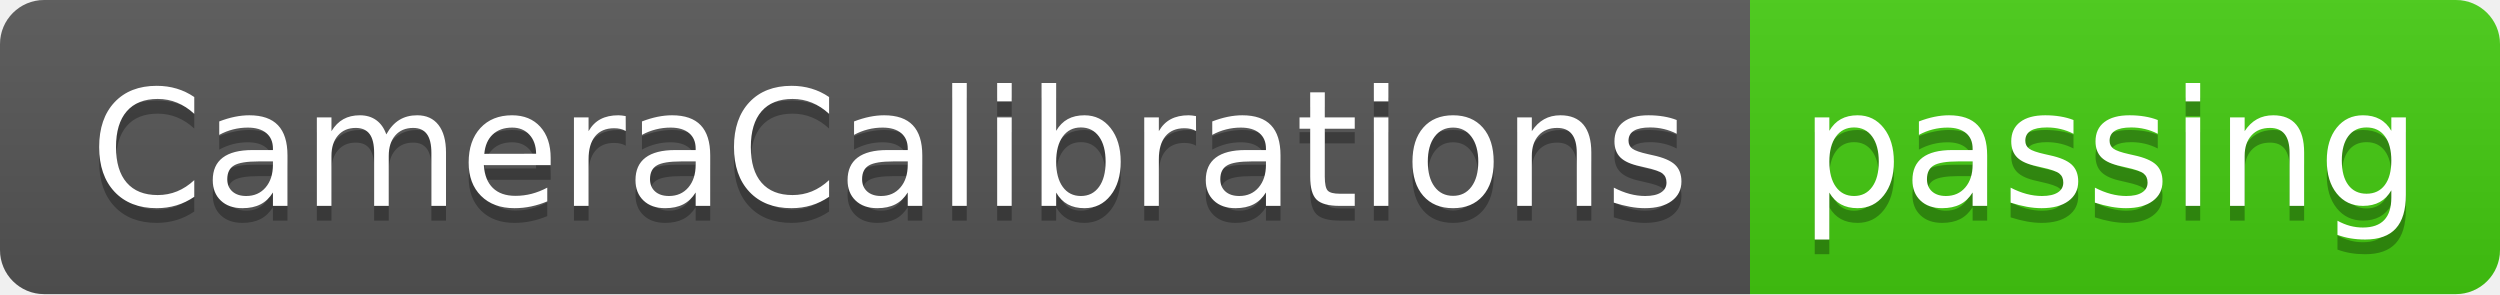
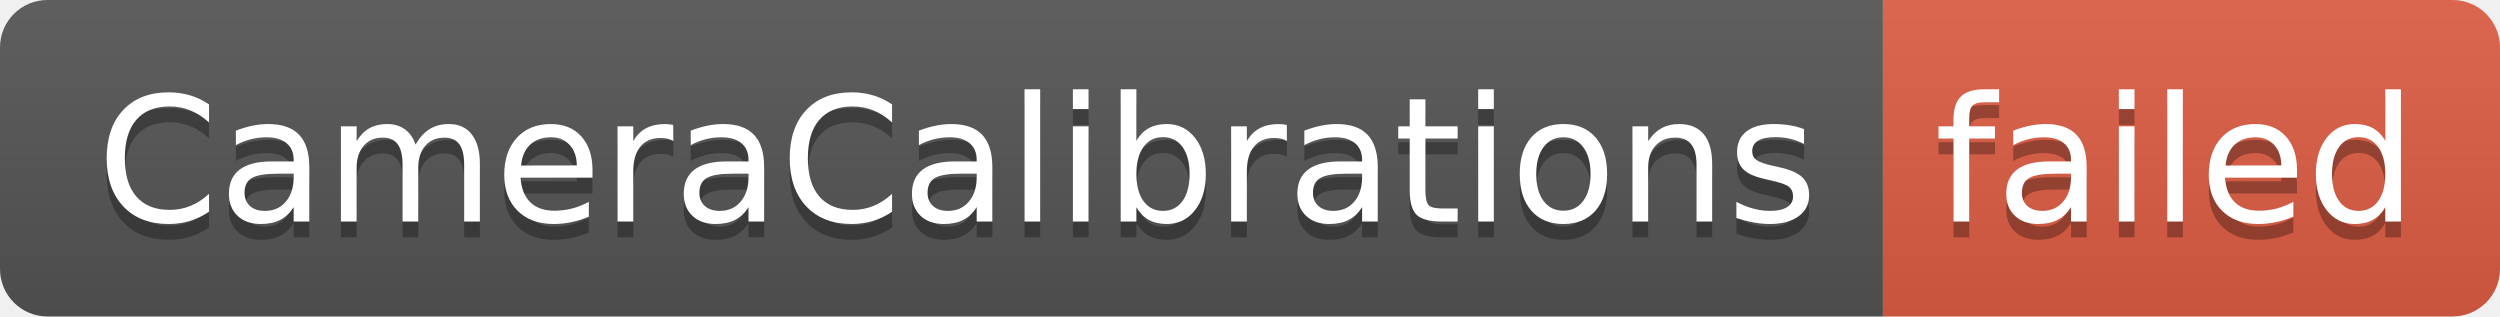
- <svg xmlns="http://www.w3.org/2000/svg" width="170" height="20" role="img" aria-label="CameraCalibrations: passing">
+ <svg xmlns="http://www.w3.org/2000/svg" width="158" height="20" role="img" aria-label="CameraCalibrations: failed">
  <linearGradient id="s" x2="0" y2="100%">
    <stop offset="0" stop-color="#bbb" stop-opacity=".1" />
    <stop offset="1" stop-opacity=".1" />
  </linearGradient>
  <clipPath id="r">
-     <rect width="170" height="20" rx="3" fill="#fff" />
+     <rect width="158" height="20" rx="3" fill="#fff" />
  </clipPath>
  <g clip-path="url(#r)">
    <rect width="119" height="20" fill="#555" />
-     <rect x="119" width="51" height="20" fill="#4c1" />
-     <rect width="170" height="20" fill="url(#s)" />
+     <rect x="119" width="39" height="20" fill="#e05d44" />
+     <rect width="158" height="20" fill="url(#s)" />
  </g>
  <g fill="#fff" text-anchor="middle" font-family="Verdana,Geneva,DejaVu Sans,sans-serif" text-rendering="geometricPrecision" font-size="110">
    <text aria-hidden="true" x="605" y="150" fill="#010101" fill-opacity=".3" transform="scale(.1)" textLength="1090">CameraCalibrations</text>
    <text x="605" y="140" transform="scale(.1)" fill="#fff" textLength="1090">CameraCalibrations</text>
-     <text aria-hidden="true" x="1435" y="150" fill="#010101" fill-opacity=".3" transform="scale(.1)" textLength="410">passing</text>
-     <text x="1435" y="140" transform="scale(.1)" fill="#fff" textLength="410">passing</text>
+     <text aria-hidden="true" x="1375" y="150" fill="#010101" fill-opacity=".3" transform="scale(.1)" textLength="290">failed</text>
+     <text x="1375" y="140" transform="scale(.1)" fill="#fff" textLength="290">failed</text>
  </g>
</svg>
